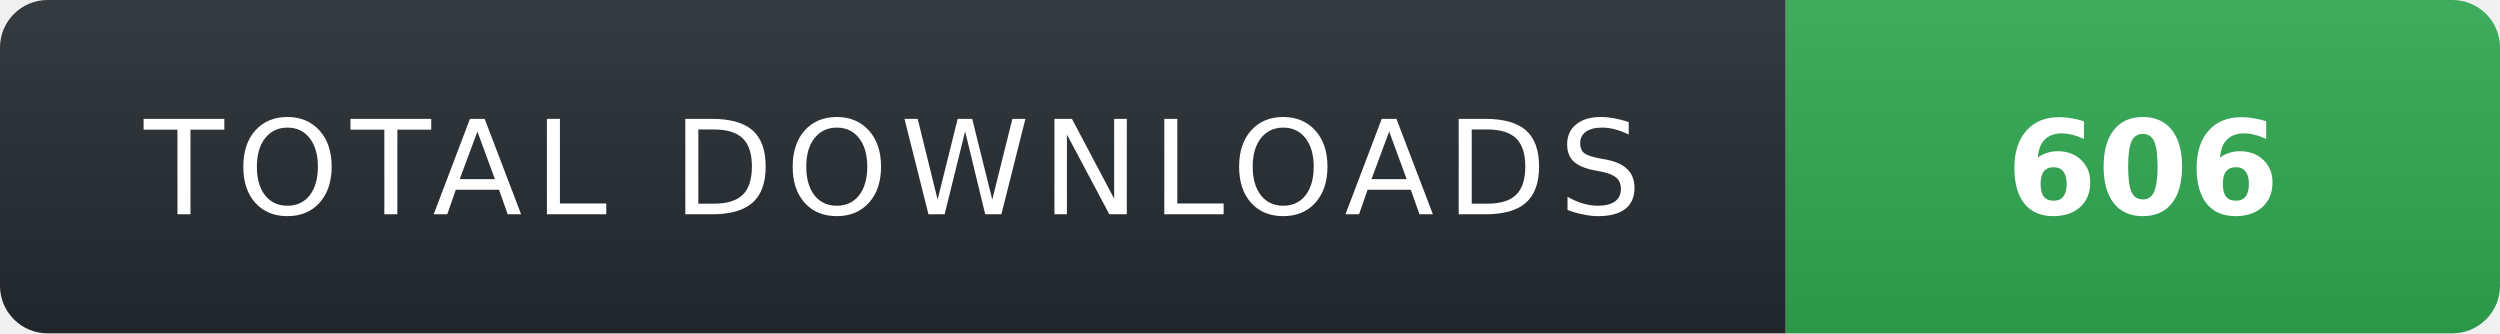
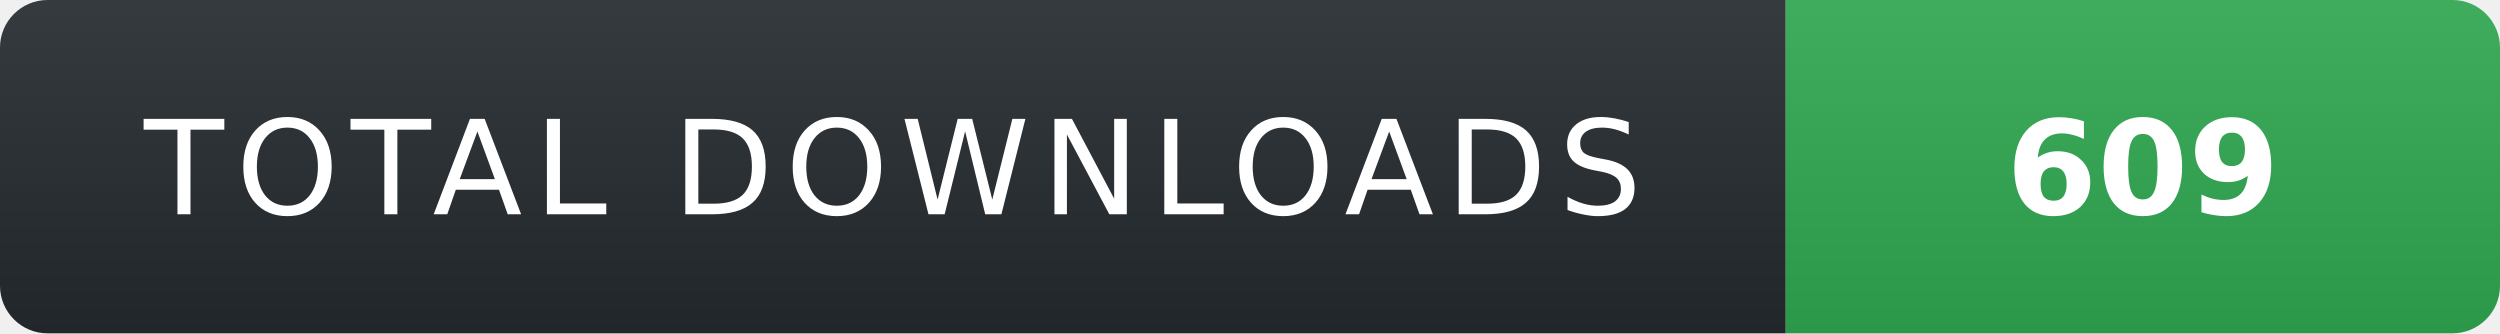
- <svg xmlns="http://www.w3.org/2000/svg" width="210" height="28" role="img" aria-label="TOTAL DOWNLOADS: 606">
+ <svg xmlns="http://www.w3.org/2000/svg" width="210" height="28" role="img" aria-label="TOTAL DOWNLOADS: 609">
  <linearGradient id="s" x2="0" y2="100%">
    <stop offset="0" stop-color="#fff" stop-opacity=".08" />
    <stop offset="1" stop-color="#000" stop-opacity=".08" />
  </linearGradient>
  <clipPath id="r">
    <rect width="210" height="28" rx="4" fill="#fff" />
  </clipPath>
  <g clip-path="url(#r)">
    <rect width="150" height="28" fill="#24292f" />
    <rect x="150" width="60" height="28" fill="#2ea44f" />
    <rect width="210" height="28" fill="url(#s)" />
  </g>
  <g fill="#fff" text-anchor="middle" font-family="Verdana,Geneva,DejaVu Sans,sans-serif" text-rendering="geometricPrecision" font-size="11">
    <text x="75" y="18" fill="#fff" letter-spacing="1">TOTAL DOWNLOADS</text>
-     <text x="180" y="18" fill="#fff" font-weight="700">606</text>
+     <text x="180" y="18" fill="#fff" font-weight="700">609</text>
  </g>
</svg>
